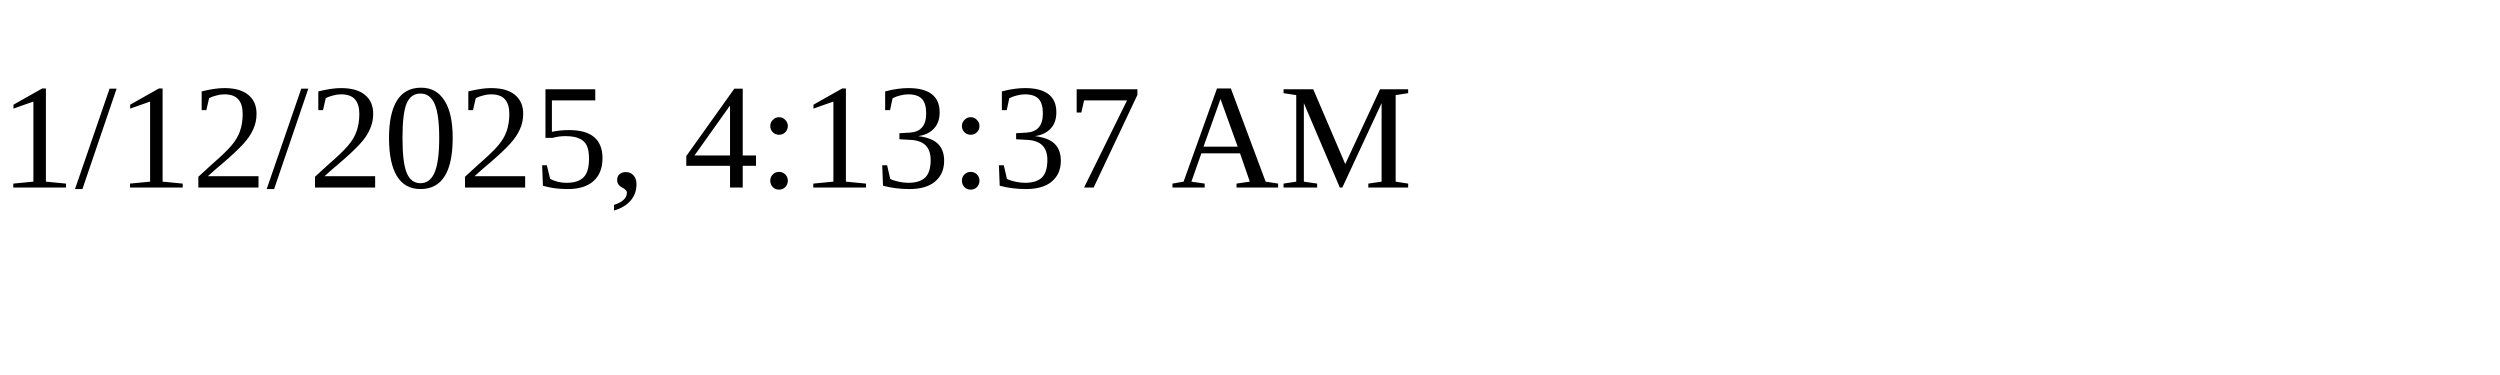
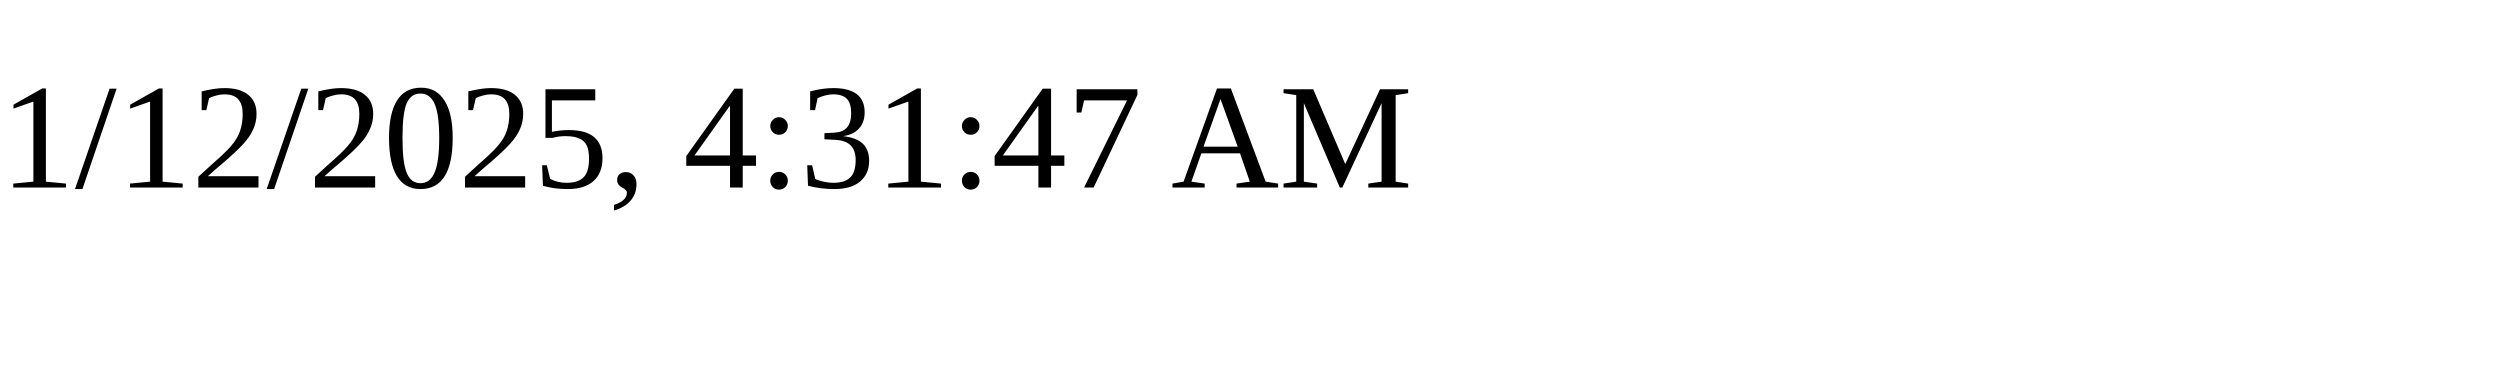
<svg xmlns="http://www.w3.org/2000/svg" height="30" width="200">
-   <text x="0" y="15">1/12/2025, 4:13:37 AM</text>
+   <text x="0" y="15">1/12/2025, 4:31:47 AM</text>
</svg>
